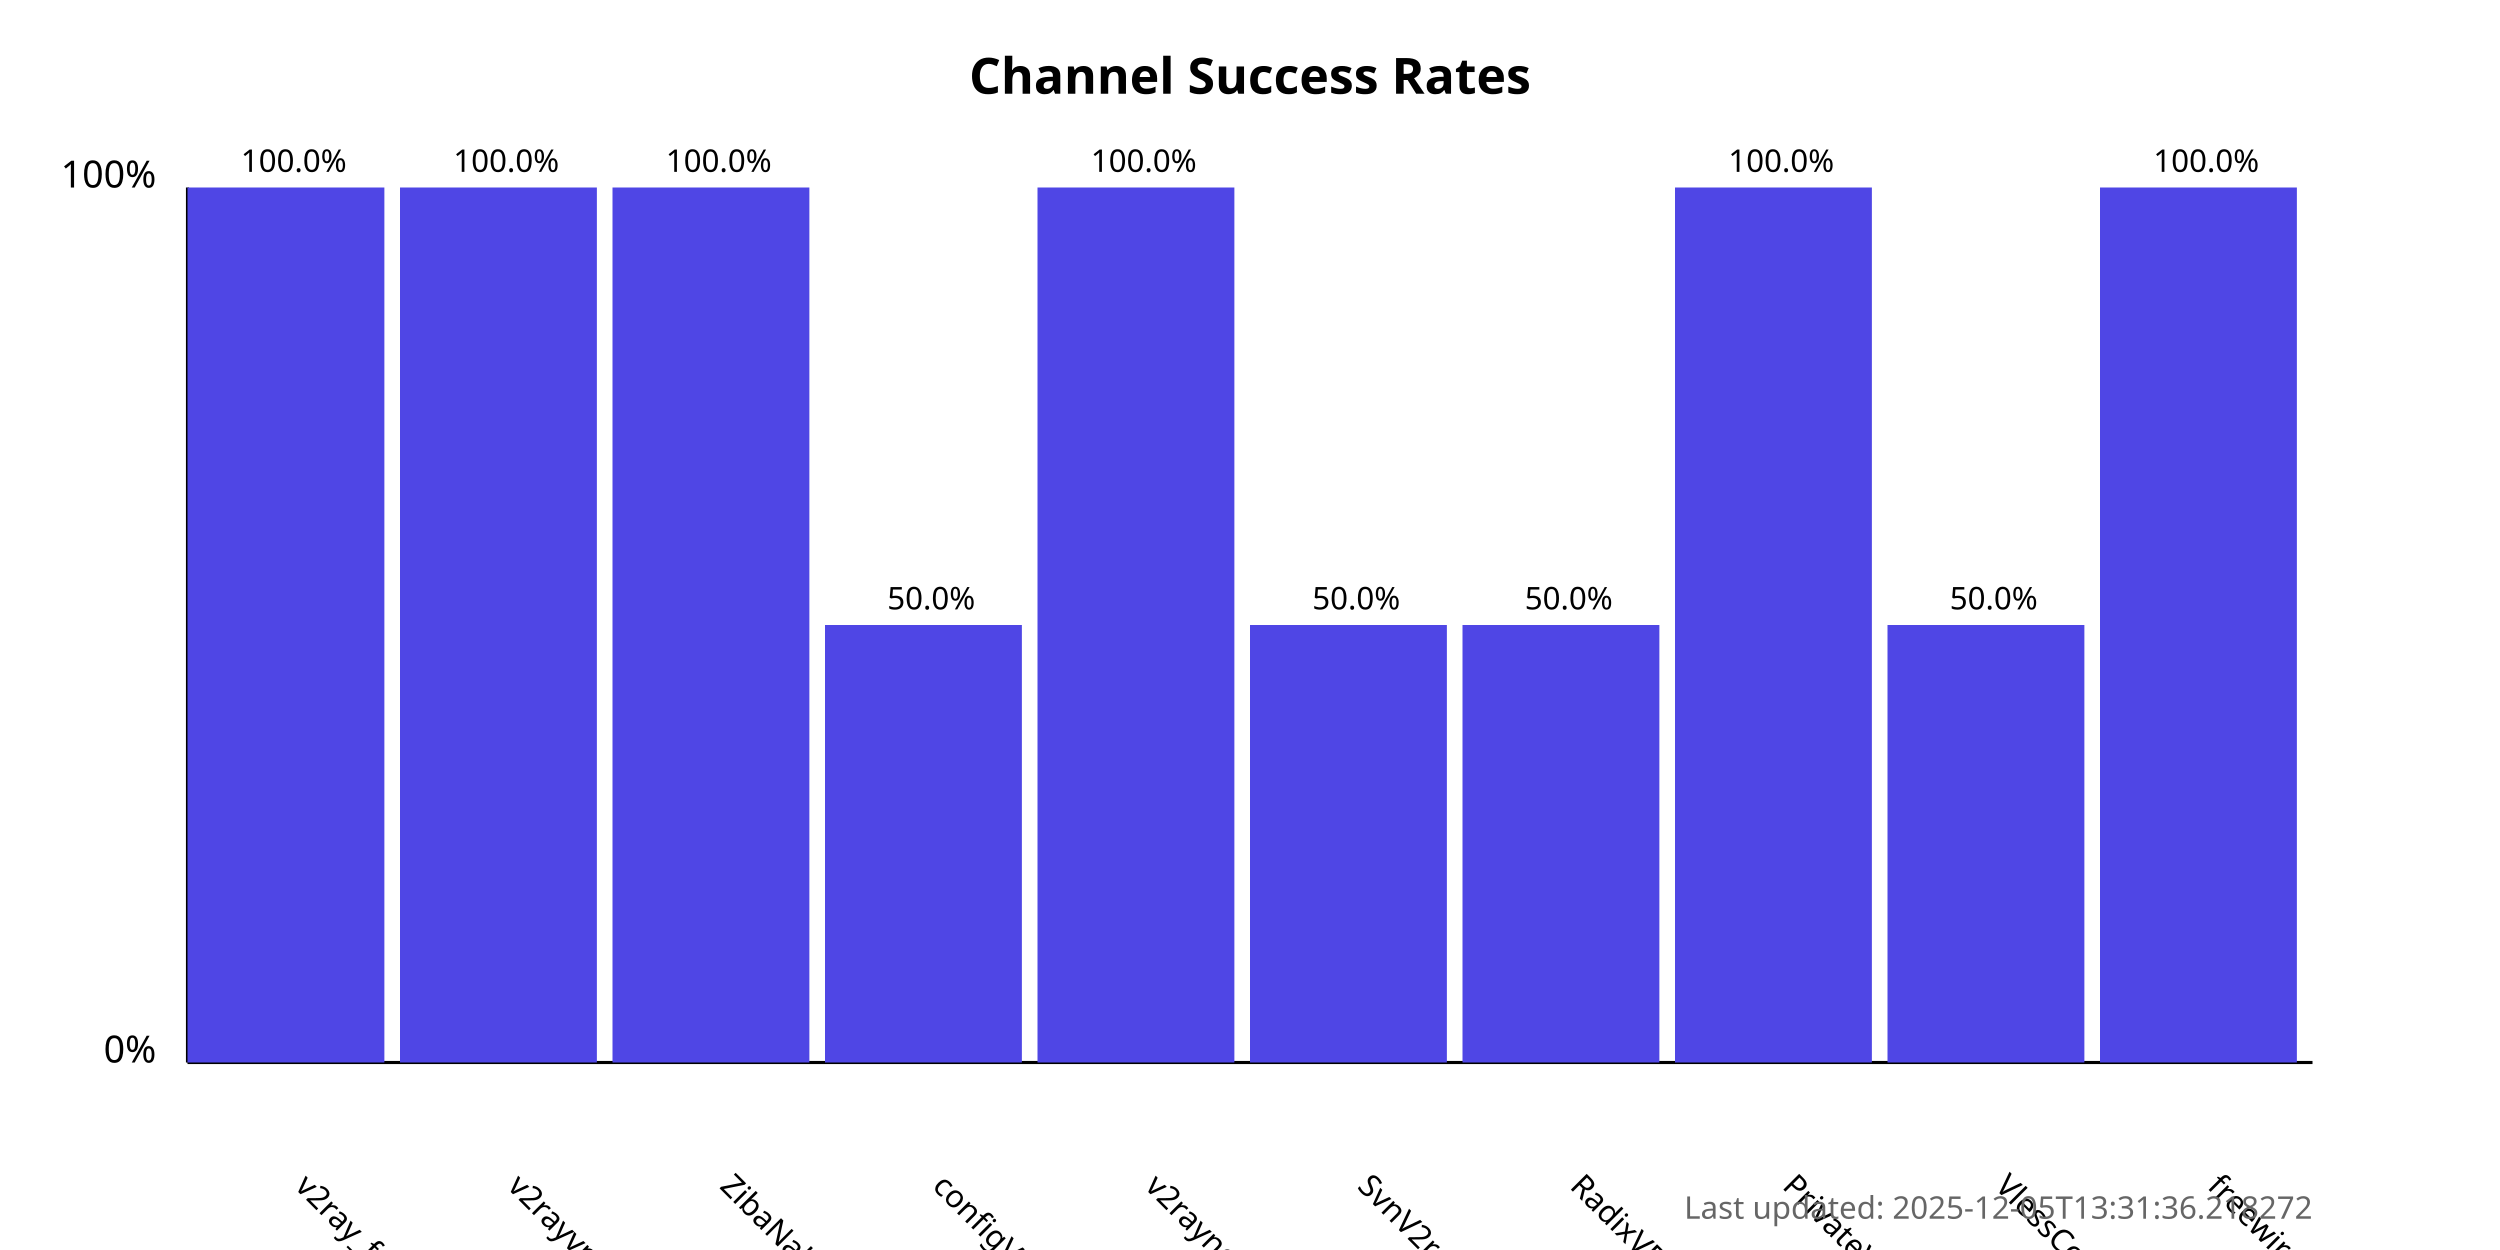
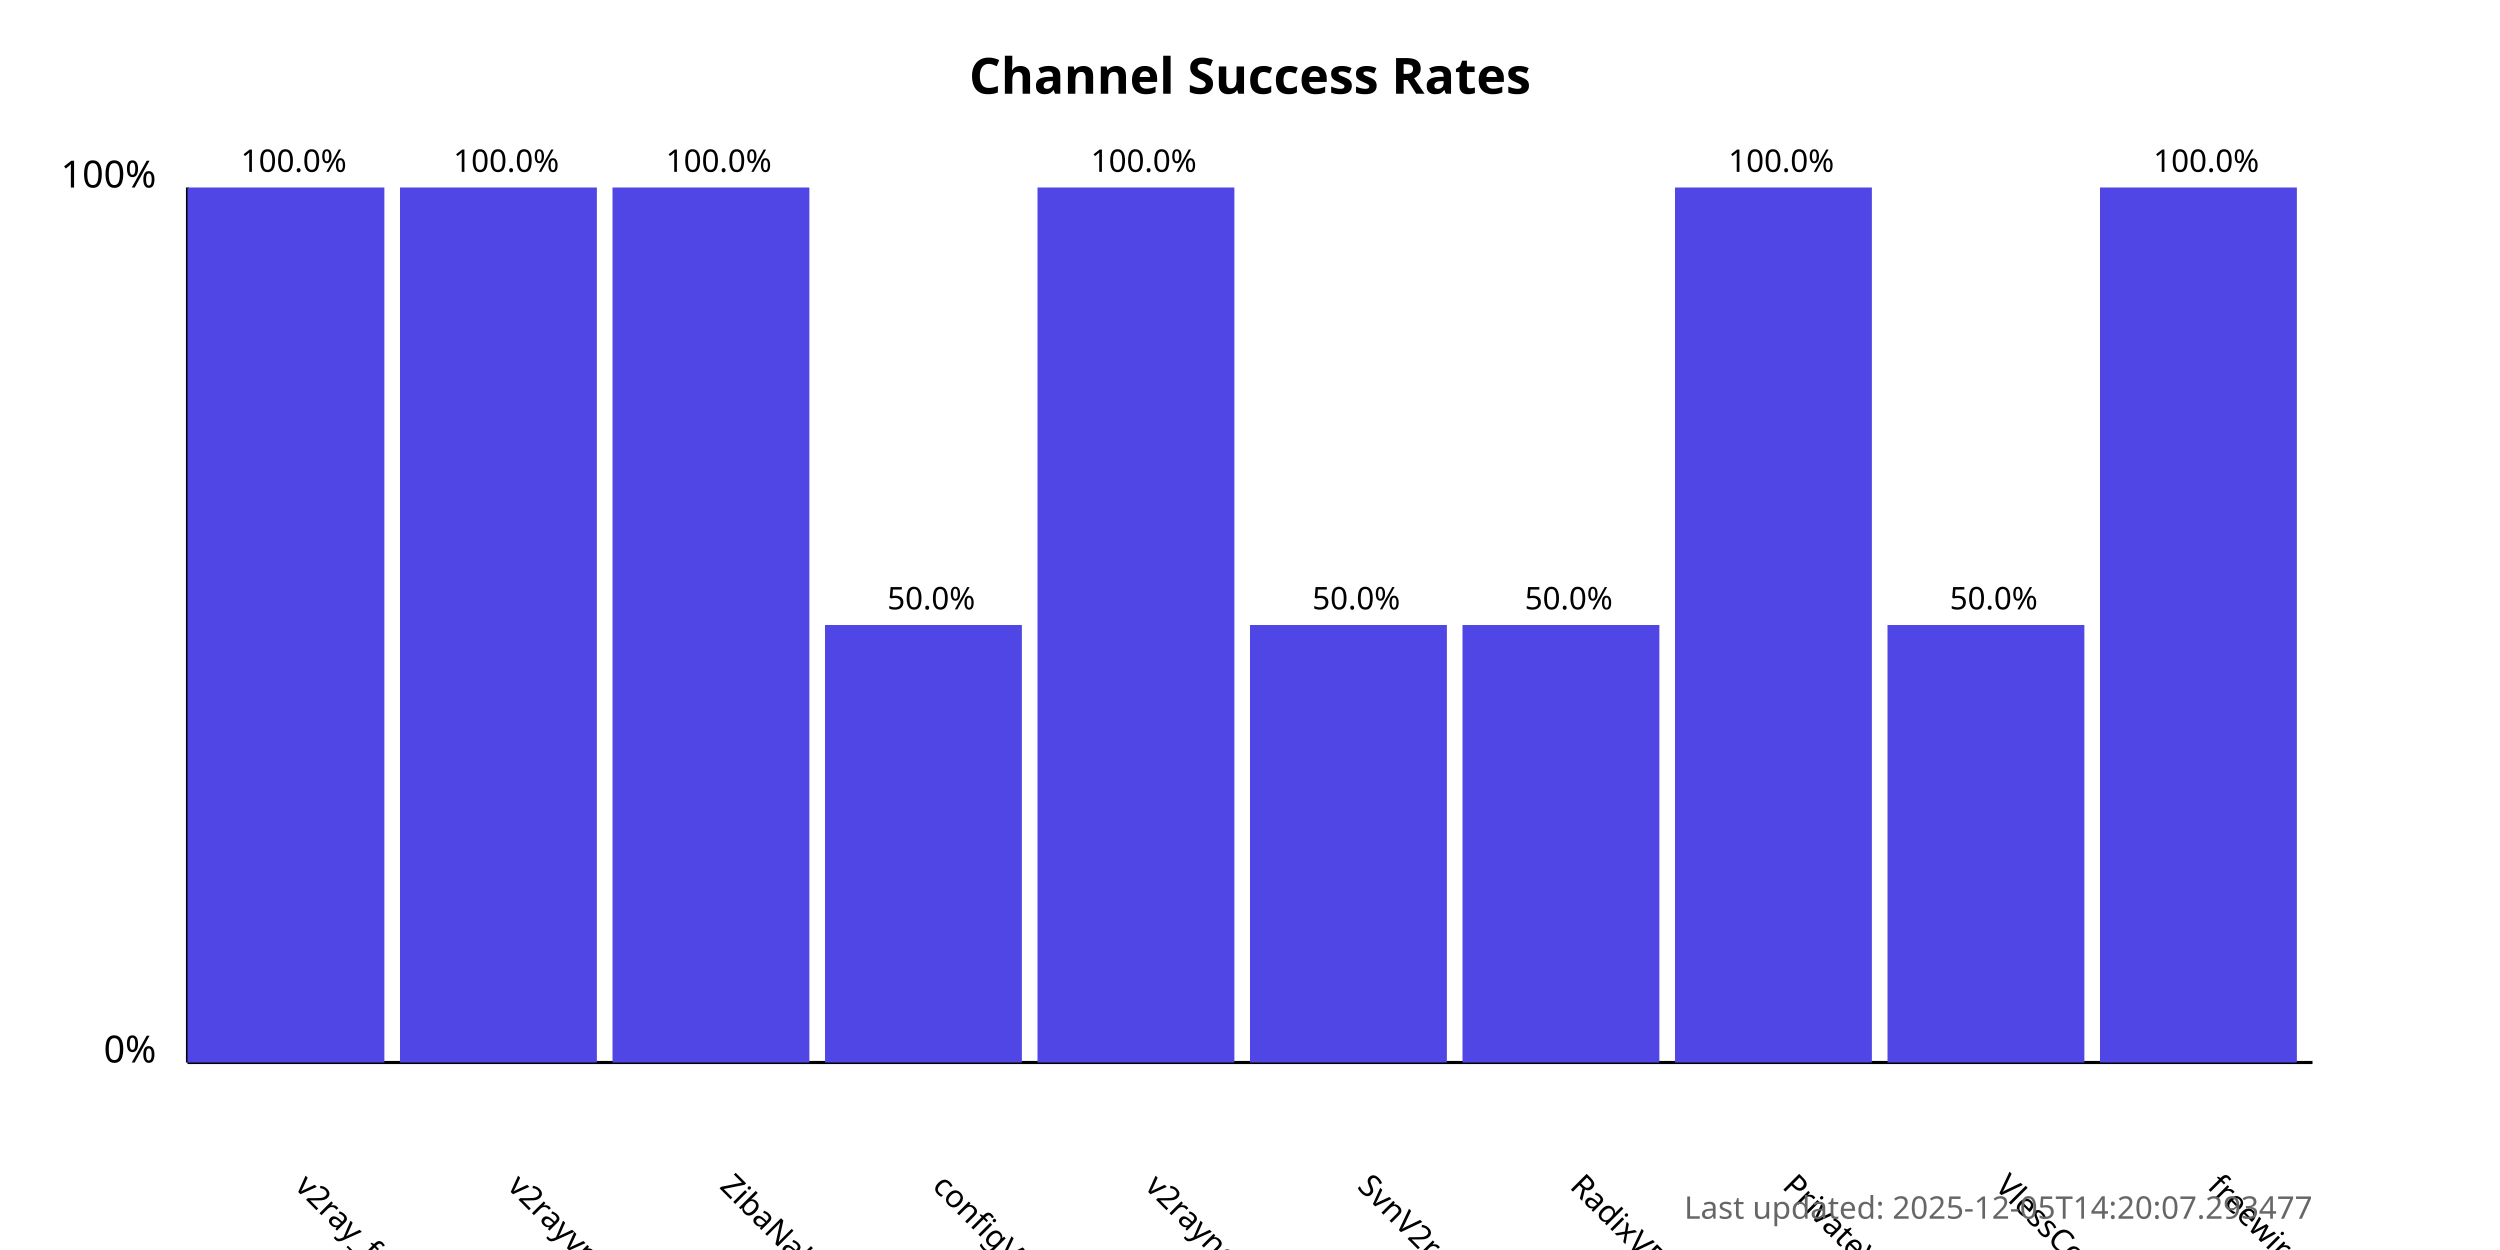
<svg xmlns="http://www.w3.org/2000/svg" width="800" height="400">
  <style>
            .chart-title { font: bold 16px sans-serif; }
            .axis-label { font: 12px sans-serif; }
            .tick-label { font: 10px sans-serif; }
            .bar { fill: #4f46e5; }
            .bar:hover { fill: #6366f1; }
            .timestamp { font: 10px sans-serif; fill: #666; }
        </style>
  <text x="400.0" y="30" text-anchor="middle" class="chart-title">
            Channel Success Rates
        </text>
  <line x1="60" y1="340" x2="60" y2="60" stroke="black" stroke-width="1" />
  <line x1="60" y1="340" x2="740" y2="340" stroke="black" stroke-width="1" />
  <text x="50" y="340" text-anchor="end" class="axis-label">0%</text>
  <text x="50" y="60" text-anchor="end" class="axis-label">100%</text>
  <g>
    <rect x="60" y="60.0" width="63.0" height="280.0" class="bar" />
    <text x="94.0" y="380" transform="rotate(45, 94.0, 380)" text-anchor="start" class="tick-label">
                v2ray_free_conf
            </text>
    <text x="94.0" y="55.0" text-anchor="middle" class="tick-label">
                100.0%
            </text>
  </g>
  <g>
    <rect x="128.0" y="60.0" width="63.0" height="280.0" class="bar" />
    <text x="162.0" y="380" transform="rotate(45, 162.0, 380)" text-anchor="start" class="tick-label">
                v2rayvpno
            </text>
    <text x="162.0" y="55.0" text-anchor="middle" class="tick-label">
                100.0%
            </text>
  </g>
  <g>
    <rect x="196.0" y="60.0" width="63.0" height="280.0" class="bar" />
    <text x="230.0" y="380" transform="rotate(45, 230.0, 380)" text-anchor="start" class="tick-label">
                ZibaNabz
            </text>
    <text x="230.0" y="55.0" text-anchor="middle" class="tick-label">
                100.0%
            </text>
  </g>
  <g>
    <rect x="264.0" y="200.0" width="63.0" height="140.0" class="bar" />
    <text x="298.0" y="380" transform="rotate(45, 298.0, 380)" text-anchor="start" class="tick-label">
                configV2rayForFree
            </text>
    <text x="298.0" y="195.0" text-anchor="middle" class="tick-label">
                50.0%
            </text>
  </g>
  <g>
    <rect x="332.0" y="60.0" width="63.0" height="280.0" class="bar" />
    <text x="366.0" y="380" transform="rotate(45, 366.0, 380)" text-anchor="start" class="tick-label">
                v2rayngvpn
            </text>
    <text x="366.0" y="55.0" text-anchor="middle" class="tick-label">
                100.0%
            </text>
  </g>
  <g>
    <rect x="400.0" y="200.0" width="63.0" height="140.0" class="bar" />
    <text x="434.0" y="380" transform="rotate(45, 434.0, 380)" text-anchor="start" class="tick-label">
                SvnV2ray
            </text>
    <text x="434.0" y="195.0" text-anchor="middle" class="tick-label">
                50.0%
            </text>
  </g>
  <g>
    <rect x="468.0" y="200.0" width="63.0" height="140.0" class="bar" />
    <text x="502.0" y="380" transform="rotate(45, 502.0, 380)" text-anchor="start" class="tick-label">
                RadixVPN
            </text>
    <text x="502.0" y="195.0" text-anchor="middle" class="tick-label">
                50.0%
            </text>
  </g>
  <g>
    <rect x="536.0" y="60.0" width="63.0" height="280.0" class="bar" />
    <text x="570.0" y="380" transform="rotate(45, 570.0, 380)" text-anchor="start" class="tick-label">
                PrivateVPNs
            </text>
    <text x="570.0" y="55.0" text-anchor="middle" class="tick-label">
                100.0%
            </text>
  </g>
  <g>
    <rect x="604.0" y="200.0" width="63.0" height="140.0" class="bar" />
    <text x="638.0" y="380" transform="rotate(45, 638.0, 380)" text-anchor="start" class="tick-label">
                VlessConfig
            </text>
    <text x="638.0" y="195.0" text-anchor="middle" class="tick-label">
                50.0%
            </text>
  </g>
  <g>
    <rect x="672.0" y="60.0" width="63.0" height="280.0" class="bar" />
    <text x="706.0" y="380" transform="rotate(45, 706.0, 380)" text-anchor="start" class="tick-label">
                freewireguard
            </text>
    <text x="706.0" y="55.0" text-anchor="middle" class="tick-label">
                100.0%
            </text>
  </g>
  <text x="740" y="390" text-anchor="end" class="timestamp">
-             Last updated: 2025-12-05T13:31:36.218272
+             Last updated: 2025-12-05T14:20:07.293477
        </text>
</svg>
